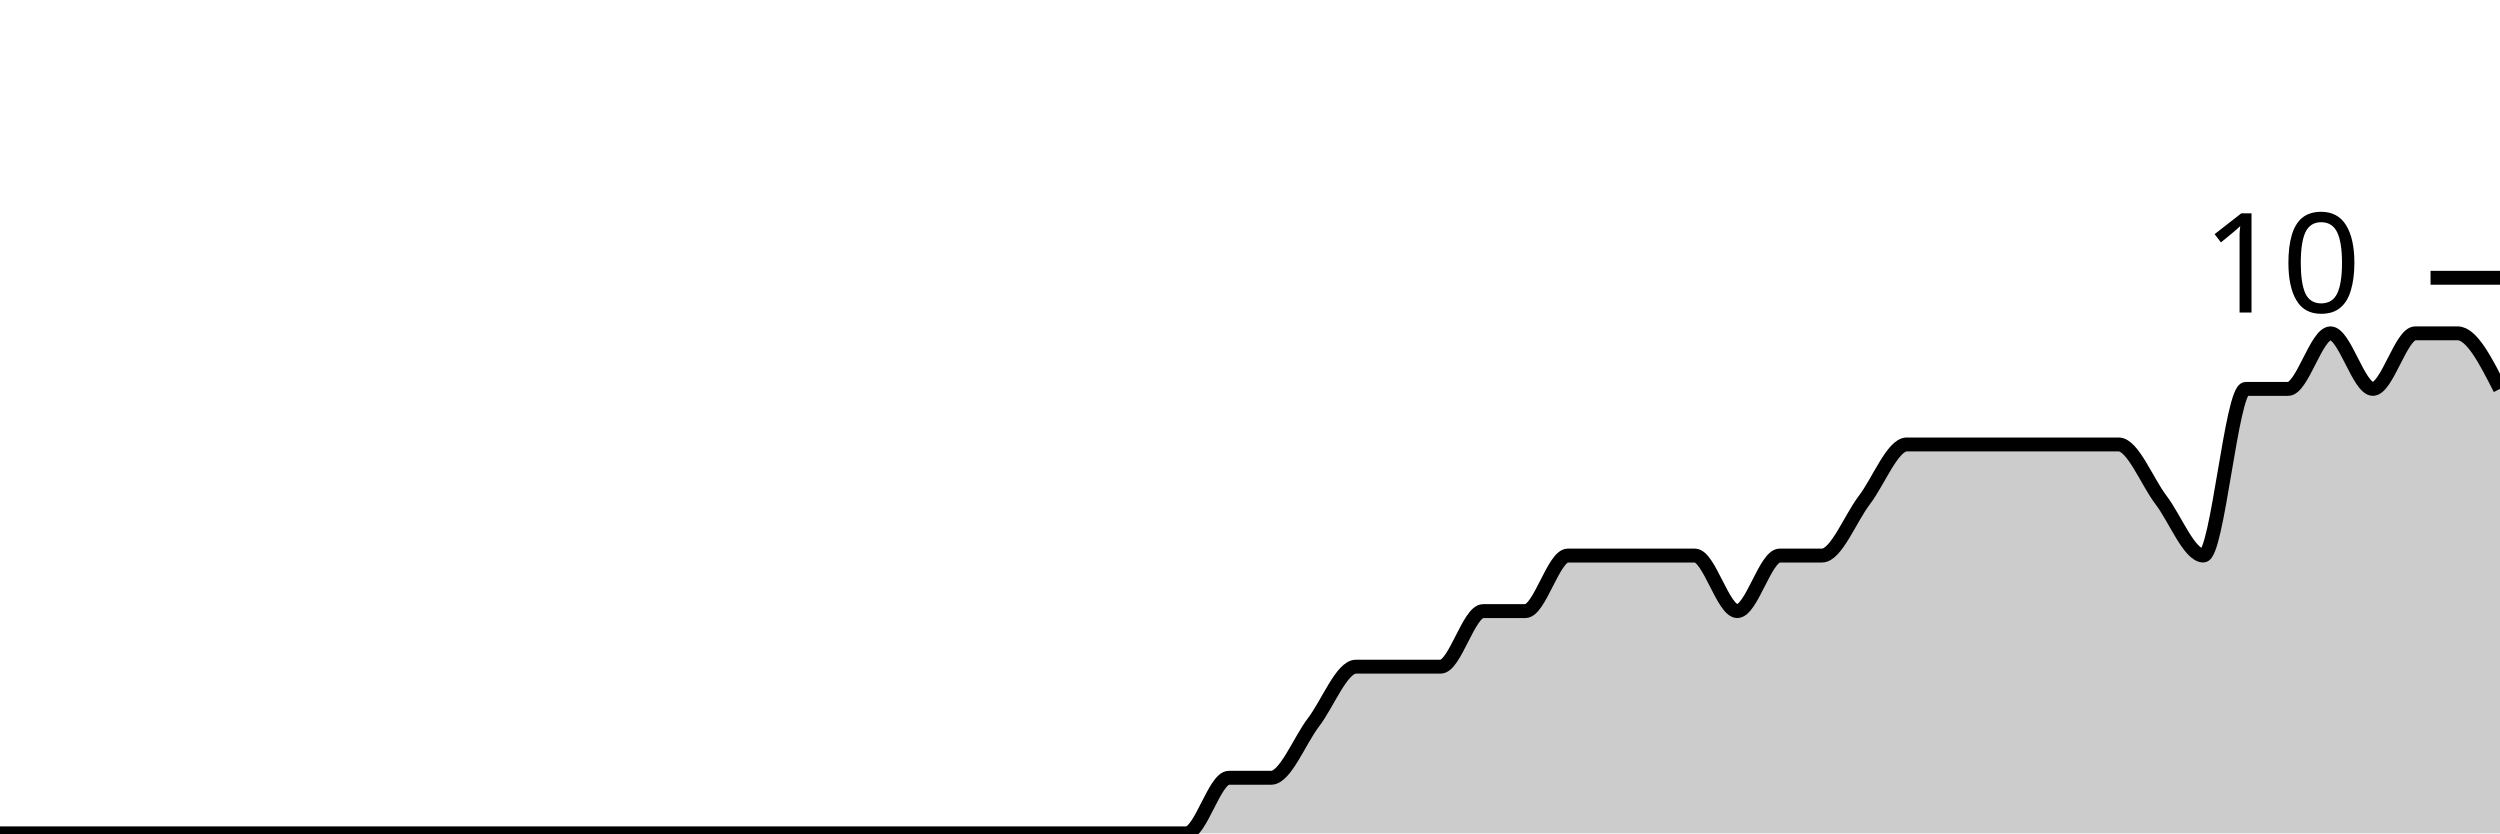
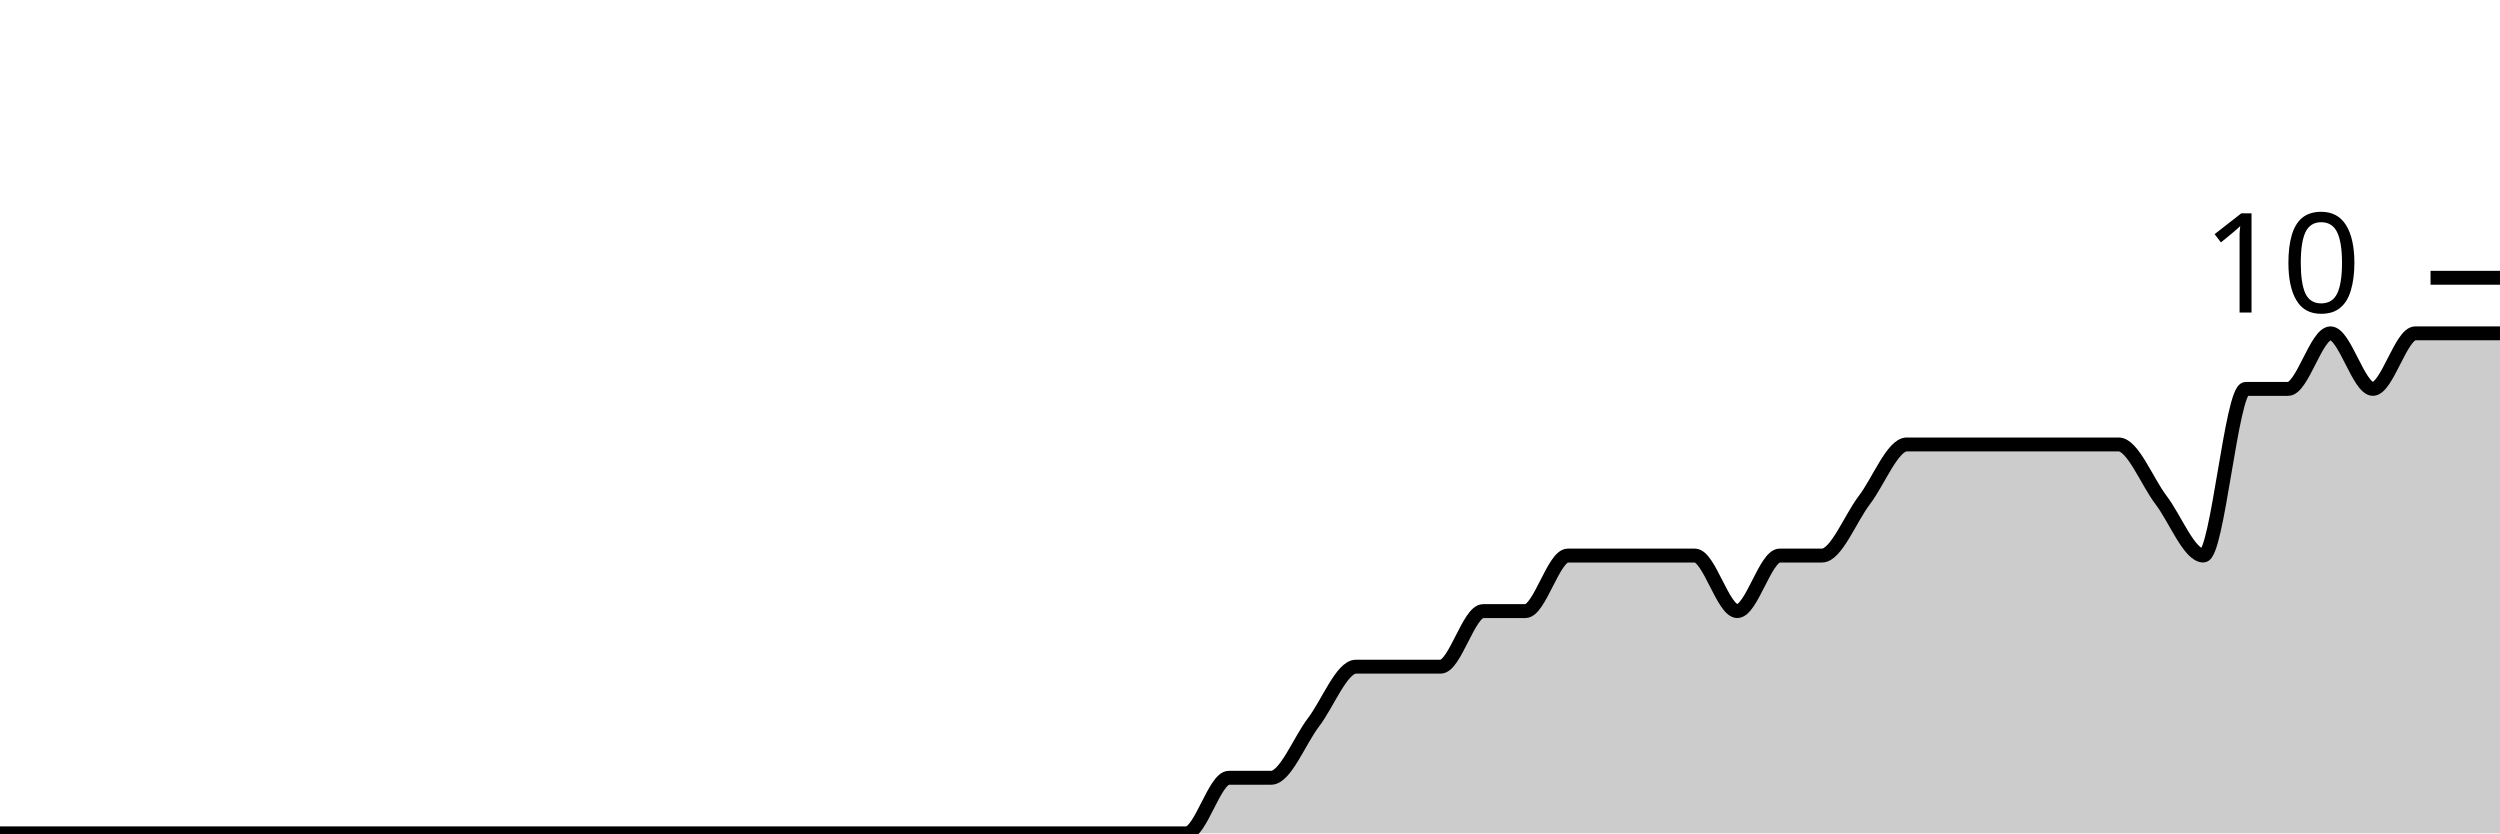
<svg xmlns="http://www.w3.org/2000/svg" viewBox="0 0 180 60">
  <g transform="translate(0,20)">
-     <path class="area" fill="rgba(0, 0, 0, 0.2)" d="M0,40C1.017,40,2.034,40,3.051,40C4.068,40,5.085,40,6.102,40C7.119,40,8.136,40,9.153,40C10.169,40,11.186,40,12.203,40C13.22,40,14.237,40,15.254,40C16.271,40,17.288,40,18.305,40C19.322,40,20.339,40,21.356,40C22.373,40,23.39,40,24.407,40C25.424,40,26.441,40,27.458,40C28.475,40,29.492,40,30.508,40C31.525,40,32.542,40,33.559,40C34.576,40,35.593,40,36.61,40C37.627,40,38.644,40,39.661,40C40.678,40,41.695,40,42.712,40C43.729,40,44.746,40,45.763,40C46.78,40,47.797,40,48.814,40C49.831,40,50.847,40,51.864,40C52.881,40,53.898,40,54.915,40C55.932,40,56.949,40,57.966,40C58.983,40,60,40,61.017,40C62.034,40,63.051,40,64.068,40C65.085,40,66.102,40,67.119,40C68.136,40,69.153,40,70.169,40C71.186,40,72.203,40,73.22,40C74.237,40,75.254,40,76.271,40C77.288,40,78.305,40,79.322,40C80.339,40,81.356,40,82.373,40C83.39,40,84.407,40,85.424,40C86.441,40,87.458,36,88.475,36C89.492,36,90.508,36,91.525,36C92.542,36,93.559,33.333,94.576,32C95.593,30.667,96.61,28,97.627,28C98.644,28,99.661,28,100.678,28C101.695,28,102.712,28,103.729,28C104.746,28,105.763,24,106.78,24C107.797,24,108.814,24,109.831,24C110.847,24,111.864,20,112.881,20C113.898,20,114.915,20,115.932,20C116.949,20,117.966,20,118.983,20C120,20,121.017,20,122.034,20C123.051,20,124.068,24,125.085,24C126.102,24,127.119,20,128.136,20C129.153,20,130.169,20,131.186,20C132.203,20,133.22,17.333,134.237,16C135.254,14.667,136.271,12,137.288,12C138.305,12,139.322,12,140.339,12C141.356,12,142.373,12,143.39,12C144.407,12,145.424,12,146.441,12C147.458,12,148.475,12,149.492,12C150.508,12,151.525,12,152.542,12C153.559,12,154.576,14.667,155.593,16C156.61,17.333,157.627,20,158.644,20C159.661,20,160.678,8,161.695,8C162.712,8,163.729,8,164.746,8C165.763,8,166.78,4,167.797,4C168.814,4,169.831,8,170.847,8C171.864,8,172.881,4,173.898,4C174.915,4,175.932,4,176.949,4C177.966,4,178.983,6,180,8L180,40C178.983,40,177.966,40,176.949,40C175.932,40,174.915,40,173.898,40C172.881,40,171.864,40,170.847,40C169.831,40,168.814,40,167.797,40C166.78,40,165.763,40,164.746,40C163.729,40,162.712,40,161.695,40C160.678,40,159.661,40,158.644,40C157.627,40,156.61,40,155.593,40C154.576,40,153.559,40,152.542,40C151.525,40,150.508,40,149.492,40C148.475,40,147.458,40,146.441,40C145.424,40,144.407,40,143.39,40C142.373,40,141.356,40,140.339,40C139.322,40,138.305,40,137.288,40C136.271,40,135.254,40,134.237,40C133.22,40,132.203,40,131.186,40C130.169,40,129.153,40,128.136,40C127.119,40,126.102,40,125.085,40C124.068,40,123.051,40,122.034,40C121.017,40,120,40,118.983,40C117.966,40,116.949,40,115.932,40C114.915,40,113.898,40,112.881,40C111.864,40,110.847,40,109.831,40C108.814,40,107.797,40,106.78,40C105.763,40,104.746,40,103.729,40C102.712,40,101.695,40,100.678,40C99.661,40,98.644,40,97.627,40C96.61,40,95.593,40,94.576,40C93.559,40,92.542,40,91.525,40C90.508,40,89.492,40,88.475,40C87.458,40,86.441,40,85.424,40C84.407,40,83.39,40,82.373,40C81.356,40,80.339,40,79.322,40C78.305,40,77.288,40,76.271,40C75.254,40,74.237,40,73.22,40C72.203,40,71.186,40,70.169,40C69.153,40,68.136,40,67.119,40C66.102,40,65.085,40,64.068,40C63.051,40,62.034,40,61.017,40C60,40,58.983,40,57.966,40C56.949,40,55.932,40,54.915,40C53.898,40,52.881,40,51.864,40C50.847,40,49.831,40,48.814,40C47.797,40,46.78,40,45.763,40C44.746,40,43.729,40,42.712,40C41.695,40,40.678,40,39.661,40C38.644,40,37.627,40,36.61,40C35.593,40,34.576,40,33.559,40C32.542,40,31.525,40,30.508,40C29.492,40,28.475,40,27.458,40C26.441,40,25.424,40,24.407,40C23.39,40,22.373,40,21.356,40C20.339,40,19.322,40,18.305,40C17.288,40,16.271,40,15.254,40C14.237,40,13.22,40,12.203,40C11.186,40,10.169,40,9.153,40C8.136,40,7.119,40,6.102,40C5.085,40,4.068,40,3.051,40C2.034,40,1.017,40,0,40Z" />
-     <path class="line" stroke="black" fill="none" d="M0,40C1.017,40,2.034,40,3.051,40C4.068,40,5.085,40,6.102,40C7.119,40,8.136,40,9.153,40C10.169,40,11.186,40,12.203,40C13.22,40,14.237,40,15.254,40C16.271,40,17.288,40,18.305,40C19.322,40,20.339,40,21.356,40C22.373,40,23.39,40,24.407,40C25.424,40,26.441,40,27.458,40C28.475,40,29.492,40,30.508,40C31.525,40,32.542,40,33.559,40C34.576,40,35.593,40,36.61,40C37.627,40,38.644,40,39.661,40C40.678,40,41.695,40,42.712,40C43.729,40,44.746,40,45.763,40C46.78,40,47.797,40,48.814,40C49.831,40,50.847,40,51.864,40C52.881,40,53.898,40,54.915,40C55.932,40,56.949,40,57.966,40C58.983,40,60,40,61.017,40C62.034,40,63.051,40,64.068,40C65.085,40,66.102,40,67.119,40C68.136,40,69.153,40,70.169,40C71.186,40,72.203,40,73.22,40C74.237,40,75.254,40,76.271,40C77.288,40,78.305,40,79.322,40C80.339,40,81.356,40,82.373,40C83.39,40,84.407,40,85.424,40C86.441,40,87.458,36,88.475,36C89.492,36,90.508,36,91.525,36C92.542,36,93.559,33.333,94.576,32C95.593,30.667,96.61,28,97.627,28C98.644,28,99.661,28,100.678,28C101.695,28,102.712,28,103.729,28C104.746,28,105.763,24,106.78,24C107.797,24,108.814,24,109.831,24C110.847,24,111.864,20,112.881,20C113.898,20,114.915,20,115.932,20C116.949,20,117.966,20,118.983,20C120,20,121.017,20,122.034,20C123.051,20,124.068,24,125.085,24C126.102,24,127.119,20,128.136,20C129.153,20,130.169,20,131.186,20C132.203,20,133.22,17.333,134.237,16C135.254,14.667,136.271,12,137.288,12C138.305,12,139.322,12,140.339,12C141.356,12,142.373,12,143.39,12C144.407,12,145.424,12,146.441,12C147.458,12,148.475,12,149.492,12C150.508,12,151.525,12,152.542,12C153.559,12,154.576,14.667,155.593,16C156.61,17.333,157.627,20,158.644,20C159.661,20,160.678,8,161.695,8C162.712,8,163.729,8,164.746,8C165.763,8,166.78,4,167.797,4C168.814,4,169.831,8,170.847,8C171.864,8,172.881,4,173.898,4C174.915,4,175.932,4,176.949,4C177.966,4,178.983,6,180,8" />
+     <path class="area" fill="rgba(0, 0, 0, 0.2)" d="M0,40C1.017,40,2.034,40,3.051,40C4.068,40,5.085,40,6.102,40C7.119,40,8.136,40,9.153,40C10.169,40,11.186,40,12.203,40C13.22,40,14.237,40,15.254,40C16.271,40,17.288,40,18.305,40C19.322,40,20.339,40,21.356,40C22.373,40,23.39,40,24.407,40C25.424,40,26.441,40,27.458,40C28.475,40,29.492,40,30.508,40C31.525,40,32.542,40,33.559,40C34.576,40,35.593,40,36.61,40C37.627,40,38.644,40,39.661,40C40.678,40,41.695,40,42.712,40C43.729,40,44.746,40,45.763,40C46.78,40,47.797,40,48.814,40C49.831,40,50.847,40,51.864,40C52.881,40,53.898,40,54.915,40C55.932,40,56.949,40,57.966,40C58.983,40,60,40,61.017,40C62.034,40,63.051,40,64.068,40C65.085,40,66.102,40,67.119,40C68.136,40,69.153,40,70.169,40C71.186,40,72.203,40,73.22,40C74.237,40,75.254,40,76.271,40C77.288,40,78.305,40,79.322,40C80.339,40,81.356,40,82.373,40C83.39,40,84.407,40,85.424,40C86.441,40,87.458,36,88.475,36C89.492,36,90.508,36,91.525,36C92.542,36,93.559,33.333,94.576,32C95.593,30.667,96.61,28,97.627,28C98.644,28,99.661,28,100.678,28C101.695,28,102.712,28,103.729,28C104.746,28,105.763,24,106.78,24C107.797,24,108.814,24,109.831,24C110.847,24,111.864,20,112.881,20C113.898,20,114.915,20,115.932,20C116.949,20,117.966,20,118.983,20C120,20,121.017,20,122.034,20C123.051,20,124.068,24,125.085,24C126.102,24,127.119,20,128.136,20C129.153,20,130.169,20,131.186,20C132.203,20,133.22,17.333,134.237,16C135.254,14.667,136.271,12,137.288,12C138.305,12,139.322,12,140.339,12C141.356,12,142.373,12,143.39,12C144.407,12,145.424,12,146.441,12C147.458,12,148.475,12,149.492,12C150.508,12,151.525,12,152.542,12C153.559,12,154.576,14.667,155.593,16C156.61,17.333,157.627,20,158.644,20C159.661,20,160.678,8,161.695,8C162.712,8,163.729,8,164.746,8C165.763,8,166.78,4,167.797,4C168.814,4,169.831,8,170.847,8C171.864,8,172.881,4,173.898,4C174.915,4,175.932,4,176.949,4C177.966,4,178.983,4,180,4L180,40C178.983,40,177.966,40,176.949,40C175.932,40,174.915,40,173.898,40C172.881,40,171.864,40,170.847,40C169.831,40,168.814,40,167.797,40C166.78,40,165.763,40,164.746,40C163.729,40,162.712,40,161.695,40C160.678,40,159.661,40,158.644,40C157.627,40,156.61,40,155.593,40C154.576,40,153.559,40,152.542,40C151.525,40,150.508,40,149.492,40C148.475,40,147.458,40,146.441,40C145.424,40,144.407,40,143.39,40C142.373,40,141.356,40,140.339,40C139.322,40,138.305,40,137.288,40C136.271,40,135.254,40,134.237,40C133.22,40,132.203,40,131.186,40C130.169,40,129.153,40,128.136,40C127.119,40,126.102,40,125.085,40C124.068,40,123.051,40,122.034,40C121.017,40,120,40,118.983,40C117.966,40,116.949,40,115.932,40C114.915,40,113.898,40,112.881,40C111.864,40,110.847,40,109.831,40C108.814,40,107.797,40,106.78,40C105.763,40,104.746,40,103.729,40C102.712,40,101.695,40,100.678,40C99.661,40,98.644,40,97.627,40C96.61,40,95.593,40,94.576,40C93.559,40,92.542,40,91.525,40C90.508,40,89.492,40,88.475,40C87.458,40,86.441,40,85.424,40C84.407,40,83.39,40,82.373,40C81.356,40,80.339,40,79.322,40C78.305,40,77.288,40,76.271,40C75.254,40,74.237,40,73.22,40C72.203,40,71.186,40,70.169,40C69.153,40,68.136,40,67.119,40C66.102,40,65.085,40,64.068,40C63.051,40,62.034,40,61.017,40C60,40,58.983,40,57.966,40C56.949,40,55.932,40,54.915,40C53.898,40,52.881,40,51.864,40C50.847,40,49.831,40,48.814,40C47.797,40,46.78,40,45.763,40C44.746,40,43.729,40,42.712,40C41.695,40,40.678,40,39.661,40C38.644,40,37.627,40,36.61,40C35.593,40,34.576,40,33.559,40C32.542,40,31.525,40,30.508,40C29.492,40,28.475,40,27.458,40C26.441,40,25.424,40,24.407,40C23.39,40,22.373,40,21.356,40C20.339,40,19.322,40,18.305,40C17.288,40,16.271,40,15.254,40C14.237,40,13.22,40,12.203,40C11.186,40,10.169,40,9.153,40C8.136,40,7.119,40,6.102,40C5.085,40,4.068,40,3.051,40C2.034,40,1.017,40,0,40Z" />
+     <path class="line" stroke="black" fill="none" d="M0,40C1.017,40,2.034,40,3.051,40C4.068,40,5.085,40,6.102,40C7.119,40,8.136,40,9.153,40C10.169,40,11.186,40,12.203,40C13.22,40,14.237,40,15.254,40C16.271,40,17.288,40,18.305,40C19.322,40,20.339,40,21.356,40C22.373,40,23.39,40,24.407,40C25.424,40,26.441,40,27.458,40C28.475,40,29.492,40,30.508,40C31.525,40,32.542,40,33.559,40C34.576,40,35.593,40,36.61,40C37.627,40,38.644,40,39.661,40C40.678,40,41.695,40,42.712,40C43.729,40,44.746,40,45.763,40C46.78,40,47.797,40,48.814,40C49.831,40,50.847,40,51.864,40C52.881,40,53.898,40,54.915,40C55.932,40,56.949,40,57.966,40C58.983,40,60,40,61.017,40C62.034,40,63.051,40,64.068,40C65.085,40,66.102,40,67.119,40C68.136,40,69.153,40,70.169,40C71.186,40,72.203,40,73.22,40C74.237,40,75.254,40,76.271,40C77.288,40,78.305,40,79.322,40C80.339,40,81.356,40,82.373,40C83.39,40,84.407,40,85.424,40C86.441,40,87.458,36,88.475,36C89.492,36,90.508,36,91.525,36C92.542,36,93.559,33.333,94.576,32C95.593,30.667,96.61,28,97.627,28C98.644,28,99.661,28,100.678,28C101.695,28,102.712,28,103.729,28C104.746,28,105.763,24,106.78,24C107.797,24,108.814,24,109.831,24C110.847,24,111.864,20,112.881,20C113.898,20,114.915,20,115.932,20C116.949,20,117.966,20,118.983,20C120,20,121.017,20,122.034,20C123.051,20,124.068,24,125.085,24C126.102,24,127.119,20,128.136,20C129.153,20,130.169,20,131.186,20C132.203,20,133.22,17.333,134.237,16C135.254,14.667,136.271,12,137.288,12C138.305,12,139.322,12,140.339,12C141.356,12,142.373,12,143.39,12C144.407,12,145.424,12,146.441,12C147.458,12,148.475,12,149.492,12C150.508,12,151.525,12,152.542,12C153.559,12,154.576,14.667,155.593,16C156.61,17.333,157.627,20,158.644,20C159.661,20,160.678,8,161.695,8C162.712,8,163.729,8,164.746,8C165.763,8,166.78,4,167.797,4C168.814,4,169.831,8,170.847,8C171.864,8,172.881,4,173.898,4C174.915,4,175.932,4,176.949,4C177.966,4,178.983,4,180,4" />
    <path class="axis-ceiling" stroke-width="1" stroke="black" fill="none" d="M175,0L180,0" />
    <text class="axis-ceiling-label" font-family="sans-serif" text-anchor="end" font-size="10px" x="170" y="2.5">10</text>
  </g>
</svg>
